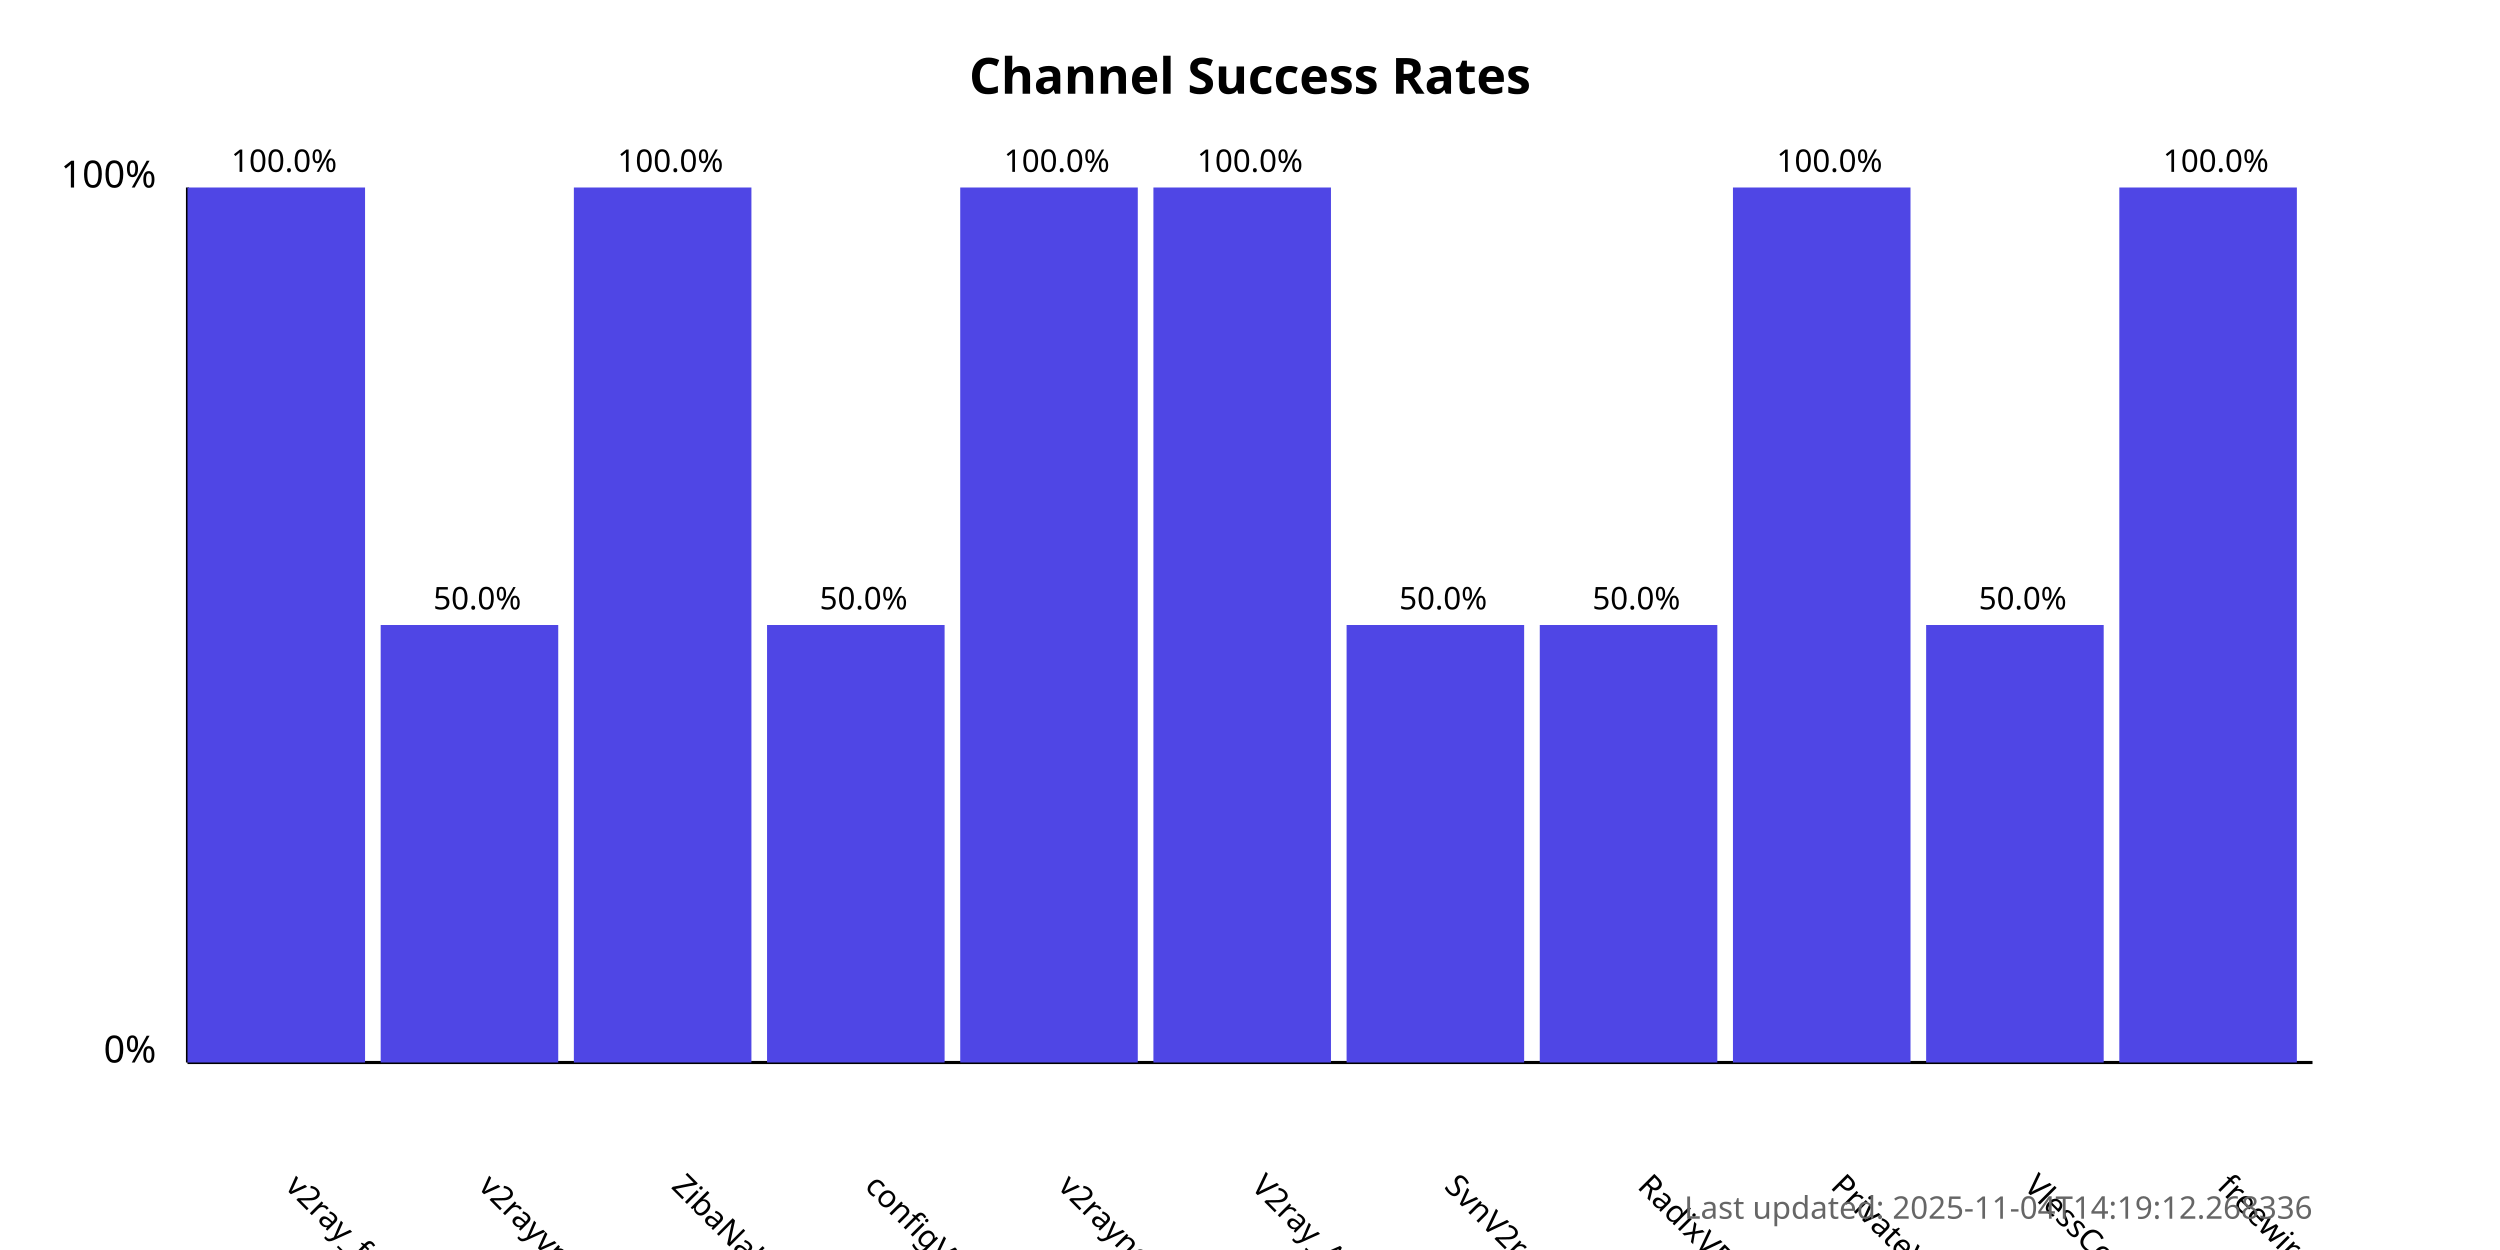
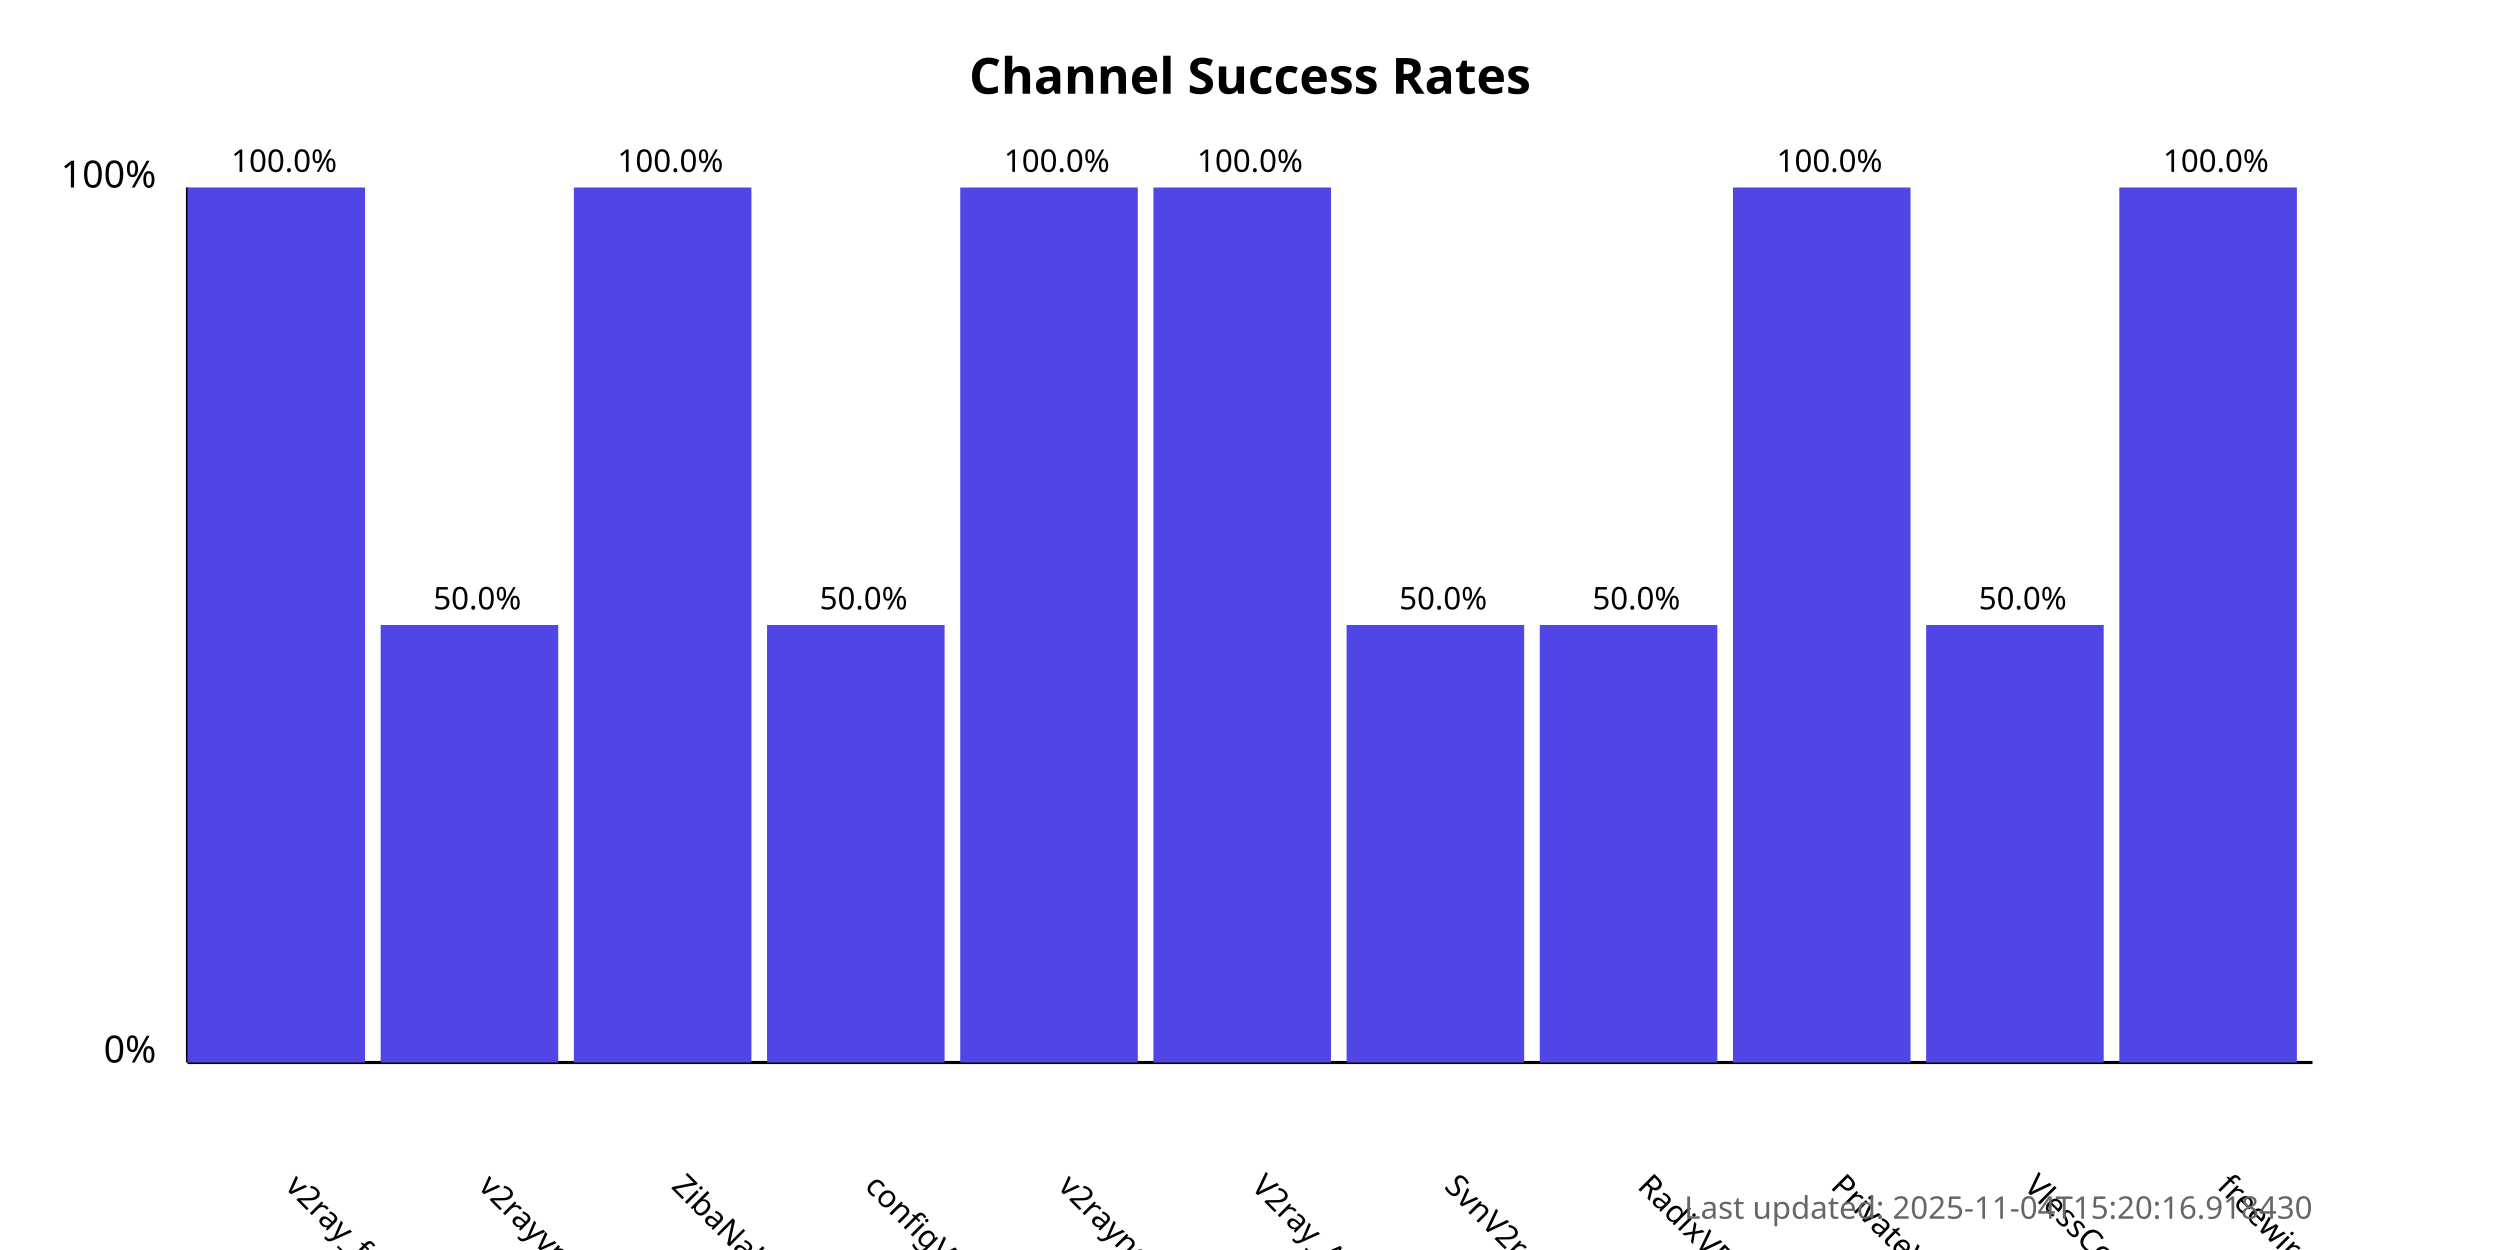
<svg xmlns="http://www.w3.org/2000/svg" width="800" height="400">
  <style>
            .chart-title { font: bold 16px sans-serif; }
            .axis-label { font: 12px sans-serif; }
            .tick-label { font: 10px sans-serif; }
            .bar { fill: #4f46e5; }
            .bar:hover { fill: #6366f1; }
            .timestamp { font: 10px sans-serif; fill: #666; }
        </style>
  <text x="400.0" y="30" text-anchor="middle" class="chart-title">
            Channel Success Rates
        </text>
  <line x1="60" y1="340" x2="60" y2="60" stroke="black" stroke-width="1" />
  <line x1="60" y1="340" x2="740" y2="340" stroke="black" stroke-width="1" />
  <text x="50" y="340" text-anchor="end" class="axis-label">0%</text>
  <text x="50" y="60" text-anchor="end" class="axis-label">100%</text>
  <g>
    <rect x="60" y="60.0" width="56.818" height="280.0" class="bar" />
    <text x="90.909" y="380" transform="rotate(45, 90.90909, 380)" text-anchor="start" class="tick-label">
                v2ray_free_conf
            </text>
    <text x="90.909" y="55.0" text-anchor="middle" class="tick-label">
                100.0%
            </text>
  </g>
  <g>
    <rect x="121.818" y="200.0" width="56.818" height="140.0" class="bar" />
    <text x="152.727" y="380" transform="rotate(45, 152.7273, 380)" text-anchor="start" class="tick-label">
                v2rayvpno
            </text>
    <text x="152.727" y="195.0" text-anchor="middle" class="tick-label">
                50.0%
            </text>
  </g>
  <g>
    <rect x="183.636" y="60.0" width="56.818" height="280.0" class="bar" />
    <text x="214.545" y="380" transform="rotate(45, 214.5455, 380)" text-anchor="start" class="tick-label">
                ZibaNabz
            </text>
    <text x="214.545" y="55.0" text-anchor="middle" class="tick-label">
                100.0%
            </text>
  </g>
  <g>
    <rect x="245.455" y="200.0" width="56.818" height="140.0" class="bar" />
    <text x="276.364" y="380" transform="rotate(45, 276.3636, 380)" text-anchor="start" class="tick-label">
                configV2rayForFree
            </text>
    <text x="276.364" y="195.0" text-anchor="middle" class="tick-label">
                50.0%
            </text>
  </g>
  <g>
    <rect x="307.273" y="60.0" width="56.818" height="280.0" class="bar" />
    <text x="338.182" y="380" transform="rotate(45, 338.1818, 380)" text-anchor="start" class="tick-label">
                v2rayngvpn
            </text>
    <text x="338.182" y="55.0" text-anchor="middle" class="tick-label">
                100.0%
            </text>
  </g>
  <g>
    <rect x="369.091" y="60.0" width="56.818" height="280.0" class="bar" />
    <text x="400.0" y="380" transform="rotate(45, 400.0, 380)" text-anchor="start" class="tick-label">
                V2ray_Alpha
            </text>
    <text x="400.0" y="55.0" text-anchor="middle" class="tick-label">
                100.0%
            </text>
  </g>
  <g>
    <rect x="430.909" y="200.0" width="56.818" height="140.0" class="bar" />
    <text x="461.818" y="380" transform="rotate(45, 461.8182, 380)" text-anchor="start" class="tick-label">
                SvnV2ray
            </text>
    <text x="461.818" y="195.0" text-anchor="middle" class="tick-label">
                50.0%
            </text>
  </g>
  <g>
    <rect x="492.727" y="200.0" width="56.818" height="140.0" class="bar" />
    <text x="523.636" y="380" transform="rotate(45, 523.6364, 380)" text-anchor="start" class="tick-label">
                RadixVPN
            </text>
    <text x="523.636" y="195.0" text-anchor="middle" class="tick-label">
                50.0%
            </text>
  </g>
  <g>
    <rect x="554.545" y="60.0" width="56.818" height="280.0" class="bar" />
    <text x="585.455" y="380" transform="rotate(45, 585.4545, 380)" text-anchor="start" class="tick-label">
                PrivateVPNs
            </text>
    <text x="585.455" y="55.0" text-anchor="middle" class="tick-label">
                100.0%
            </text>
  </g>
  <g>
    <rect x="616.364" y="200.0" width="56.818" height="140.0" class="bar" />
    <text x="647.273" y="380" transform="rotate(45, 647.2727, 380)" text-anchor="start" class="tick-label">
                VlessConfig
            </text>
    <text x="647.273" y="195.0" text-anchor="middle" class="tick-label">
                50.0%
            </text>
  </g>
  <g>
    <rect x="678.182" y="60.0" width="56.818" height="280.0" class="bar" />
    <text x="709.091" y="380" transform="rotate(45, 709.0909, 380)" text-anchor="start" class="tick-label">
                freewireguard
            </text>
    <text x="709.091" y="55.0" text-anchor="middle" class="tick-label">
                100.0%
            </text>
  </g>
  <text x="740" y="390" text-anchor="end" class="timestamp">
-             Last updated: 2025-11-04T14:19:12.268336
+             Last updated: 2025-11-04T15:20:16.918430
        </text>
</svg>
